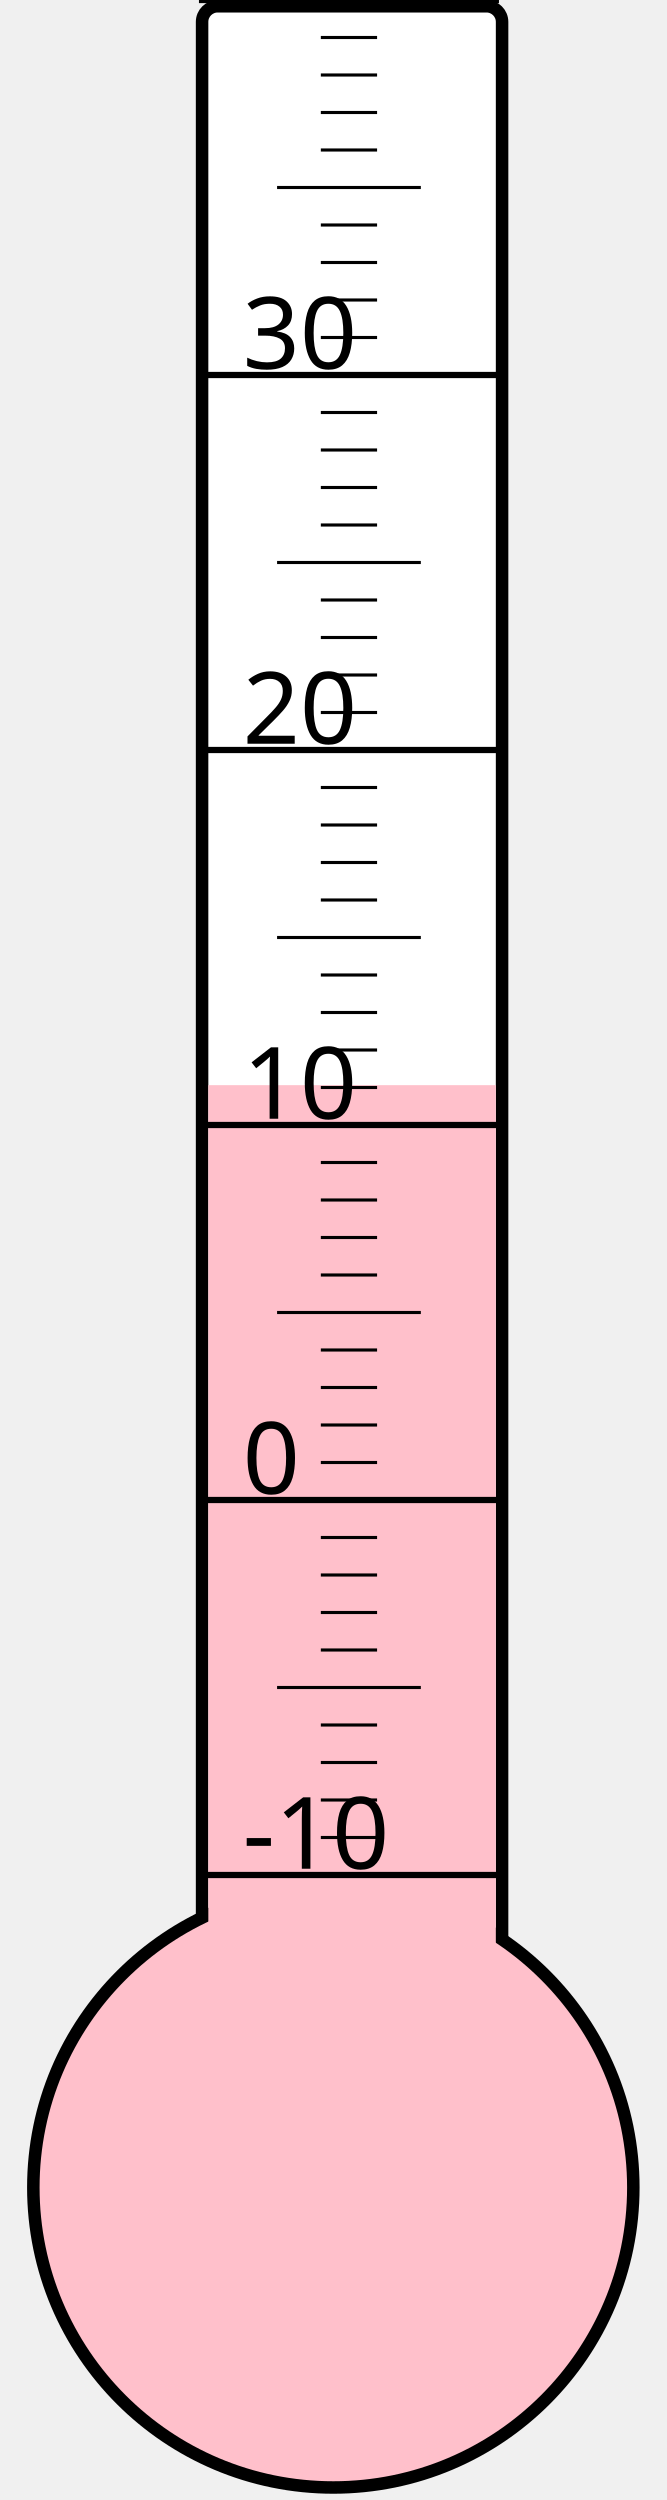
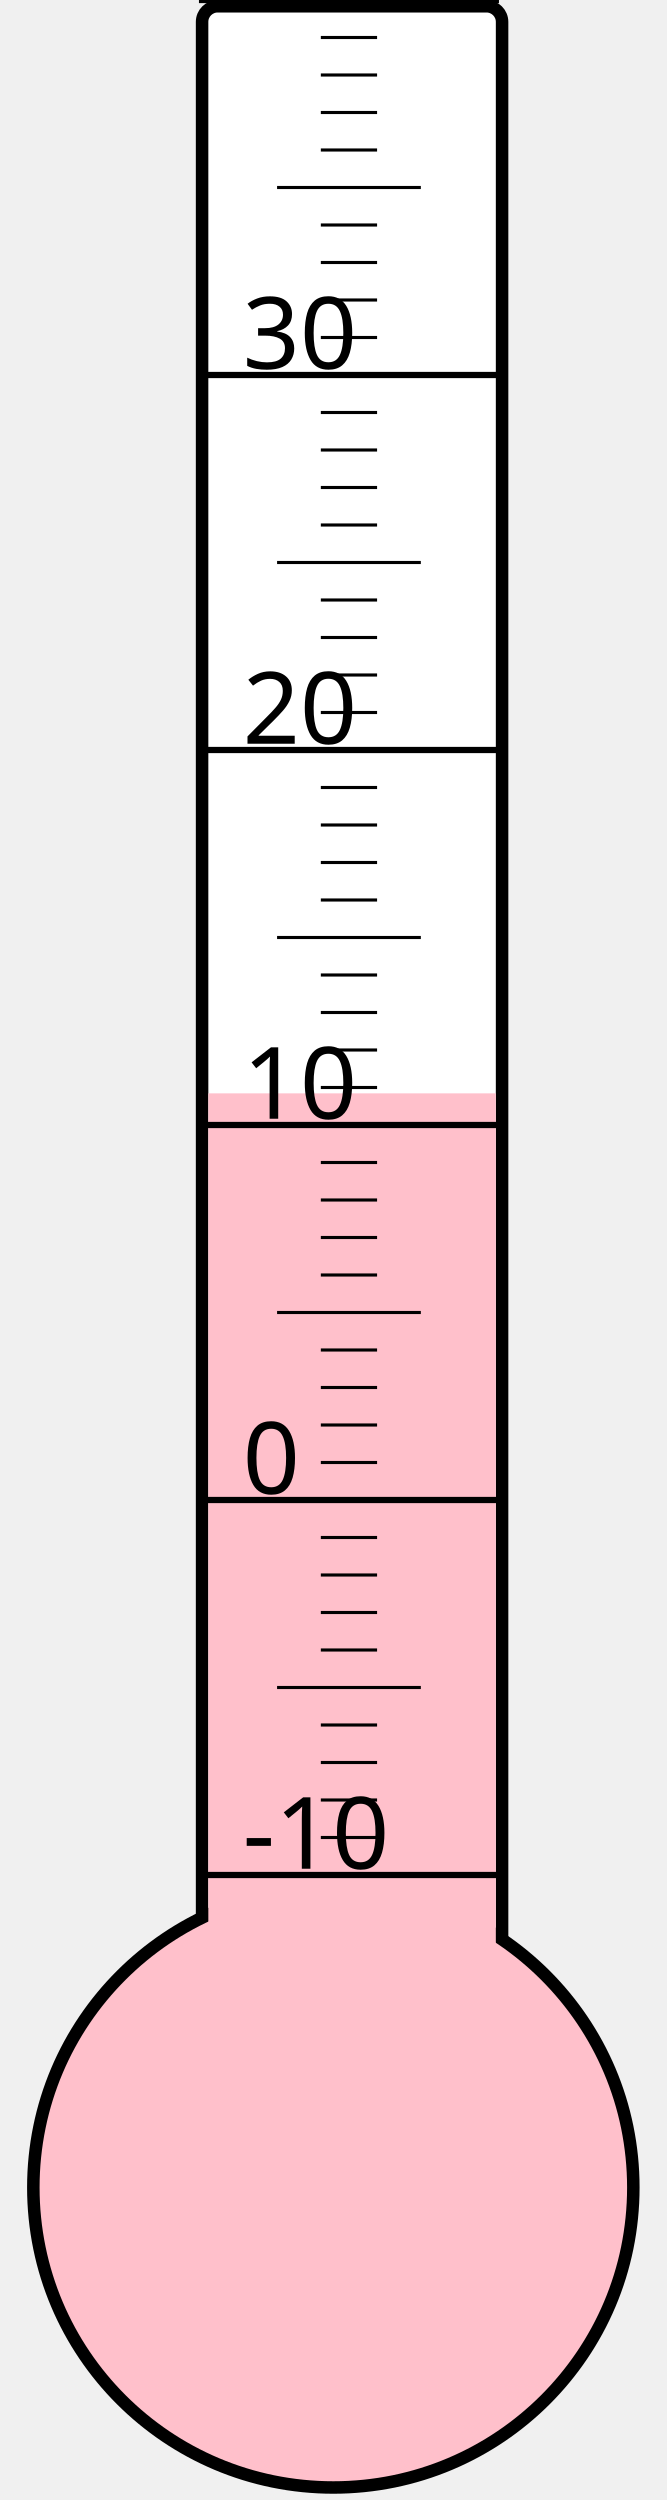
<svg xmlns="http://www.w3.org/2000/svg" width="40px" height="150px" viewBox="0 0 200 800">
  <rect width="200" height="800" x="0" y="0" style="fill: #ffffeb; fill-opacity: 0;" />
  <rect width="96" height="680" x="58" y="2" rx="5" ry="5" style="fill: white; fill-opacity: 1; stroke: black; stroke-width: 4;" />
  <circle cx="100" cy="700" r="96" style="fill: pink; stroke: black; stroke-width: 4;" />
-   <rect width="92" height="352.75" x="60" y="347.25" style="fill: pink; fill-opacity: 1; stroke-width: 0;" />
+   <rect width="92" height="350.125" x="60" y="349.875" style="fill: pink; fill-opacity: 1; stroke-width: 0;" />
  <text x="71" y="598" style="font-family: sans-serif; font-size: 24pt;">-10</text>
  <text x="71" y="478" style="font-family: sans-serif; font-size: 24pt;">0</text>
  <text x="71" y="358" style="font-family: sans-serif; font-size: 24pt;">10</text>
  <text x="71" y="238" style="font-family: sans-serif; font-size: 24pt;">20</text>
  <text x="71" y="118" style="font-family: sans-serif; font-size: 24pt;">30</text>
  <g style="stroke: black;">
    <line x1="57" y1="600" x2="153" y2="600" style="stroke-width: 2;" />
    <line x1="96" y1="588" x2="114" y2="588" style="stroke-width: 1;" />
    <line x1="96" y1="576" x2="114" y2="576" style="stroke-width: 1;" />
    <line x1="96" y1="564" x2="114" y2="564" style="stroke-width: 1;" />
    <line x1="96" y1="552" x2="114" y2="552" style="stroke-width: 1;" />
    <line x1="82" y1="540" x2="128" y2="540" style="stroke-width: 1;" />
    <line x1="96" y1="528" x2="114" y2="528" style="stroke-width: 1;" />
    <line x1="96" y1="516" x2="114" y2="516" style="stroke-width: 1;" />
    <line x1="96" y1="504" x2="114" y2="504" style="stroke-width: 1;" />
    <line x1="96" y1="492" x2="114" y2="492" style="stroke-width: 1;" />
    <line x1="57" y1="480" x2="153" y2="480" style="stroke-width: 2;" />
    <line x1="96" y1="468" x2="114" y2="468" style="stroke-width: 1;" />
    <line x1="96" y1="456" x2="114" y2="456" style="stroke-width: 1;" />
    <line x1="96" y1="444" x2="114" y2="444" style="stroke-width: 1;" />
    <line x1="96" y1="432" x2="114" y2="432" style="stroke-width: 1;" />
    <line x1="82" y1="420" x2="128" y2="420" style="stroke-width: 1;" />
    <line x1="96" y1="408" x2="114" y2="408" style="stroke-width: 1;" />
    <line x1="96" y1="396" x2="114" y2="396" style="stroke-width: 1;" />
    <line x1="96" y1="384" x2="114" y2="384" style="stroke-width: 1;" />
    <line x1="96" y1="372" x2="114" y2="372" style="stroke-width: 1;" />
    <line x1="57" y1="360" x2="153" y2="360" style="stroke-width: 2;" />
    <line x1="96" y1="348" x2="114" y2="348" style="stroke-width: 1;" />
    <line x1="96" y1="336" x2="114" y2="336" style="stroke-width: 1;" />
    <line x1="96" y1="324" x2="114" y2="324" style="stroke-width: 1;" />
    <line x1="96" y1="312" x2="114" y2="312" style="stroke-width: 1;" />
    <line x1="82" y1="300" x2="128" y2="300" style="stroke-width: 1;" />
    <line x1="96" y1="288" x2="114" y2="288" style="stroke-width: 1;" />
    <line x1="96" y1="276" x2="114" y2="276" style="stroke-width: 1;" />
    <line x1="96" y1="264" x2="114" y2="264" style="stroke-width: 1;" />
    <line x1="96" y1="252" x2="114" y2="252" style="stroke-width: 1;" />
    <line x1="57" y1="240" x2="153" y2="240" style="stroke-width: 2;" />
    <line x1="96" y1="228" x2="114" y2="228" style="stroke-width: 1;" />
    <line x1="96" y1="216" x2="114" y2="216" style="stroke-width: 1;" />
    <line x1="96" y1="204" x2="114" y2="204" style="stroke-width: 1;" />
    <line x1="96" y1="192" x2="114" y2="192" style="stroke-width: 1;" />
    <line x1="82" y1="180" x2="128" y2="180" style="stroke-width: 1;" />
    <line x1="96" y1="168" x2="114" y2="168" style="stroke-width: 1;" />
    <line x1="96" y1="156" x2="114" y2="156" style="stroke-width: 1;" />
    <line x1="96" y1="144" x2="114" y2="144" style="stroke-width: 1;" />
    <line x1="96" y1="132" x2="114" y2="132" style="stroke-width: 1;" />
    <line x1="57" y1="120" x2="153" y2="120" style="stroke-width: 2;" />
    <line x1="96" y1="108" x2="114" y2="108" style="stroke-width: 1;" />
    <line x1="96" y1="96" x2="114" y2="96" style="stroke-width: 1;" />
    <line x1="96" y1="84" x2="114" y2="84" style="stroke-width: 1;" />
    <line x1="96" y1="72" x2="114" y2="72" style="stroke-width: 1;" />
    <line x1="82" y1="60" x2="128" y2="60" style="stroke-width: 1;" />
    <line x1="96" y1="48" x2="114" y2="48" style="stroke-width: 1;" />
    <line x1="96" y1="36" x2="114" y2="36" style="stroke-width: 1;" />
    <line x1="96" y1="24" x2="114" y2="24" style="stroke-width: 1;" />
    <line x1="96" y1="12" x2="114" y2="12" style="stroke-width: 1;" />
    <line x1="57" y1="0" x2="153" y2="0" style="stroke-width: 2;" />
  </g>
</svg>
